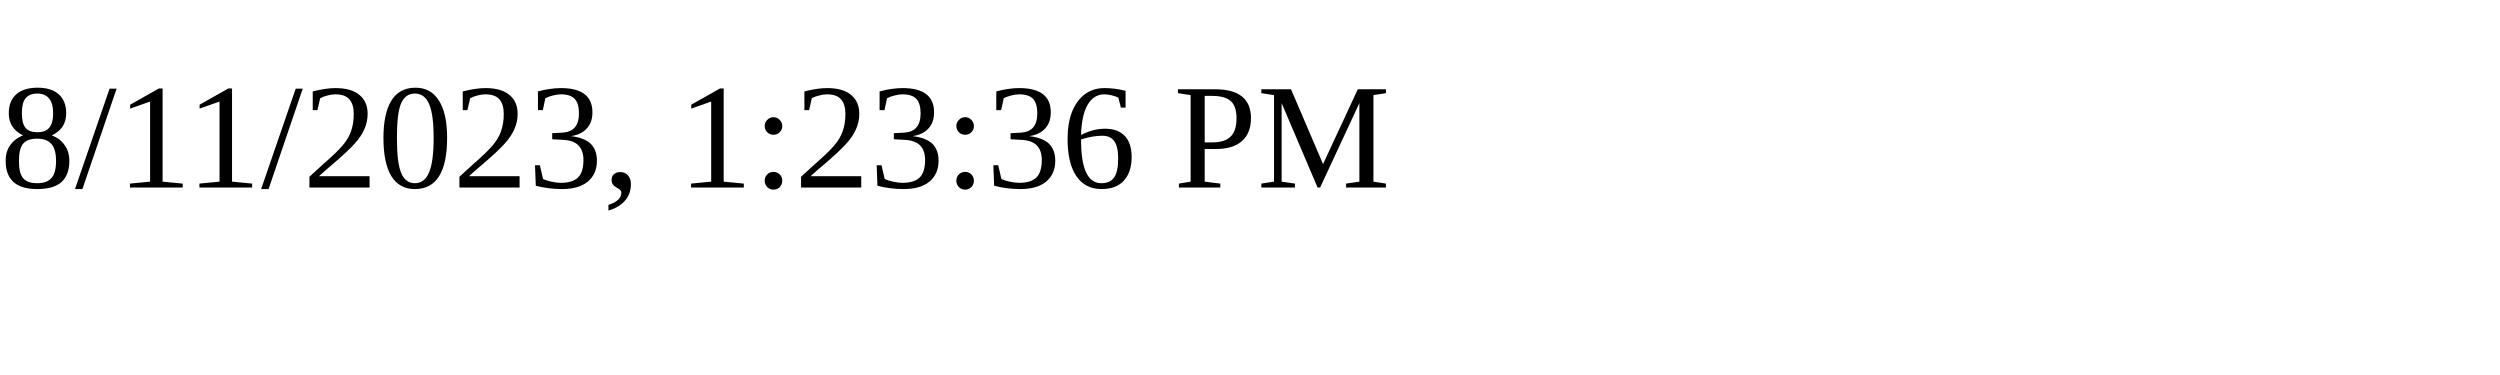
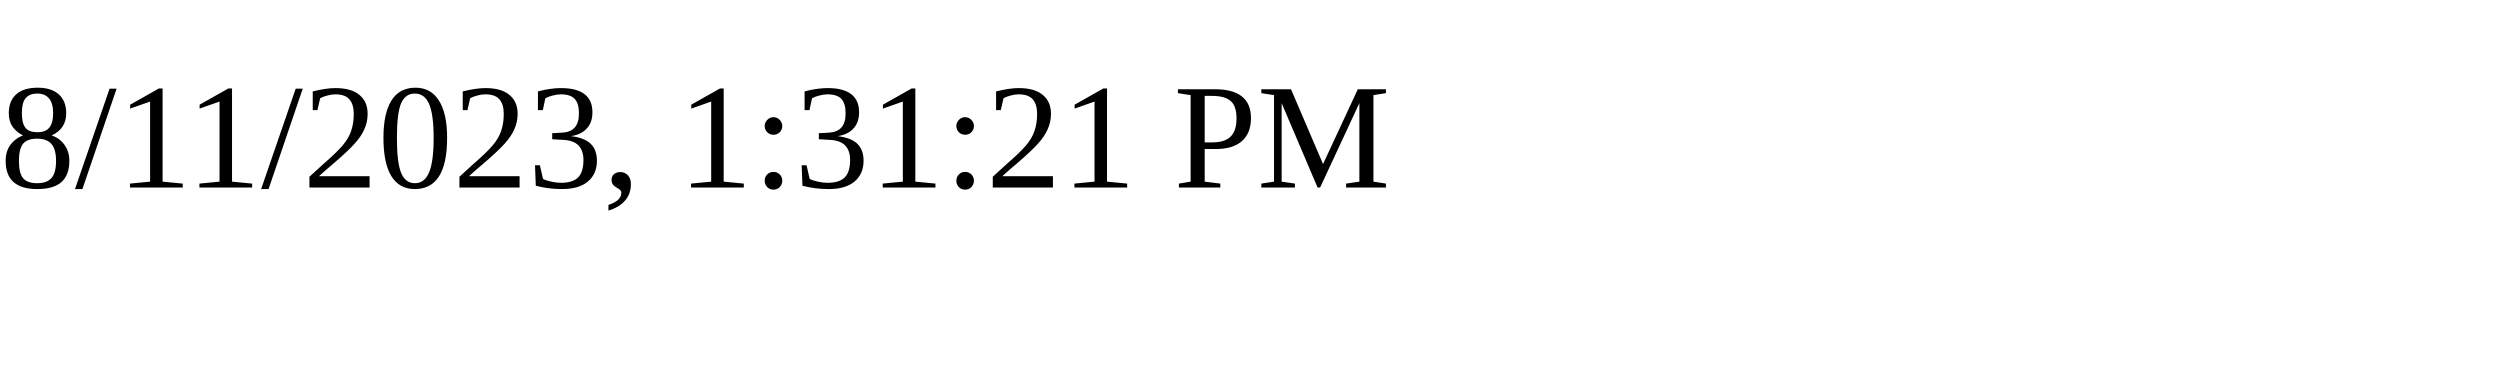
<svg xmlns="http://www.w3.org/2000/svg" height="30" width="200">
-   <text x="0" y="15">8/11/2023, 1:23:36 PM</text>
+   <text x="0" y="15">8/11/2023, 1:31:21 PM</text>
</svg>
